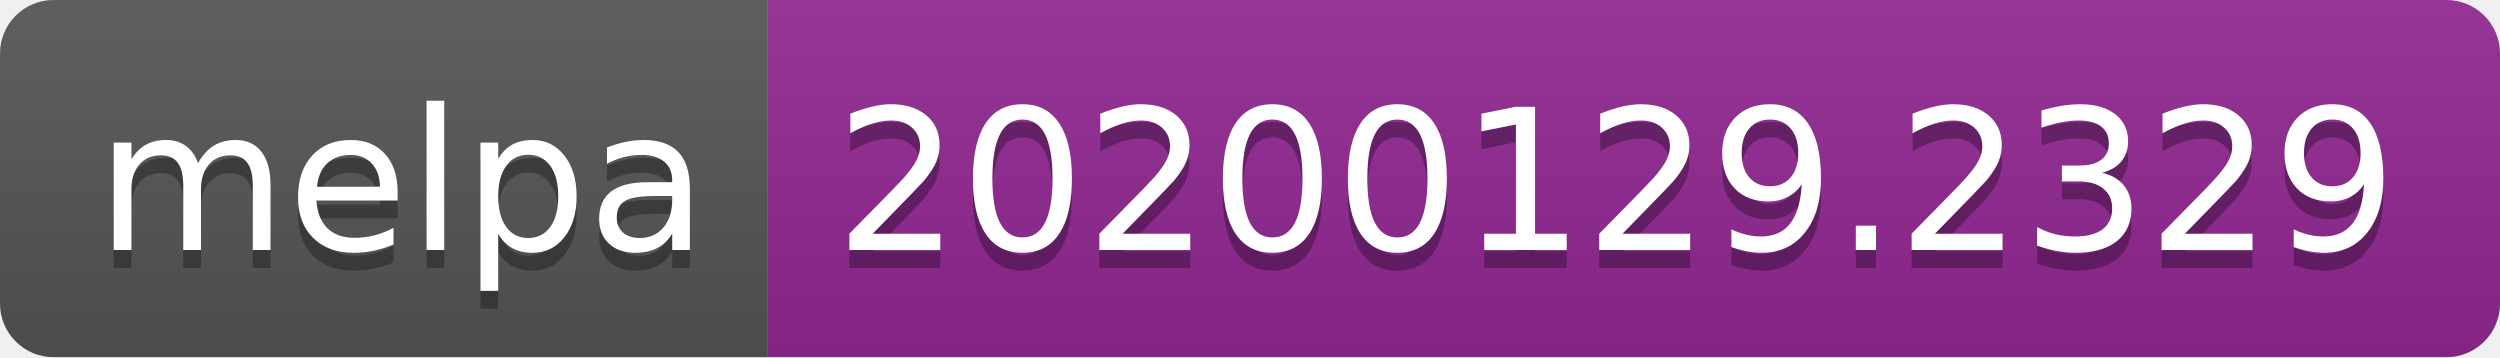
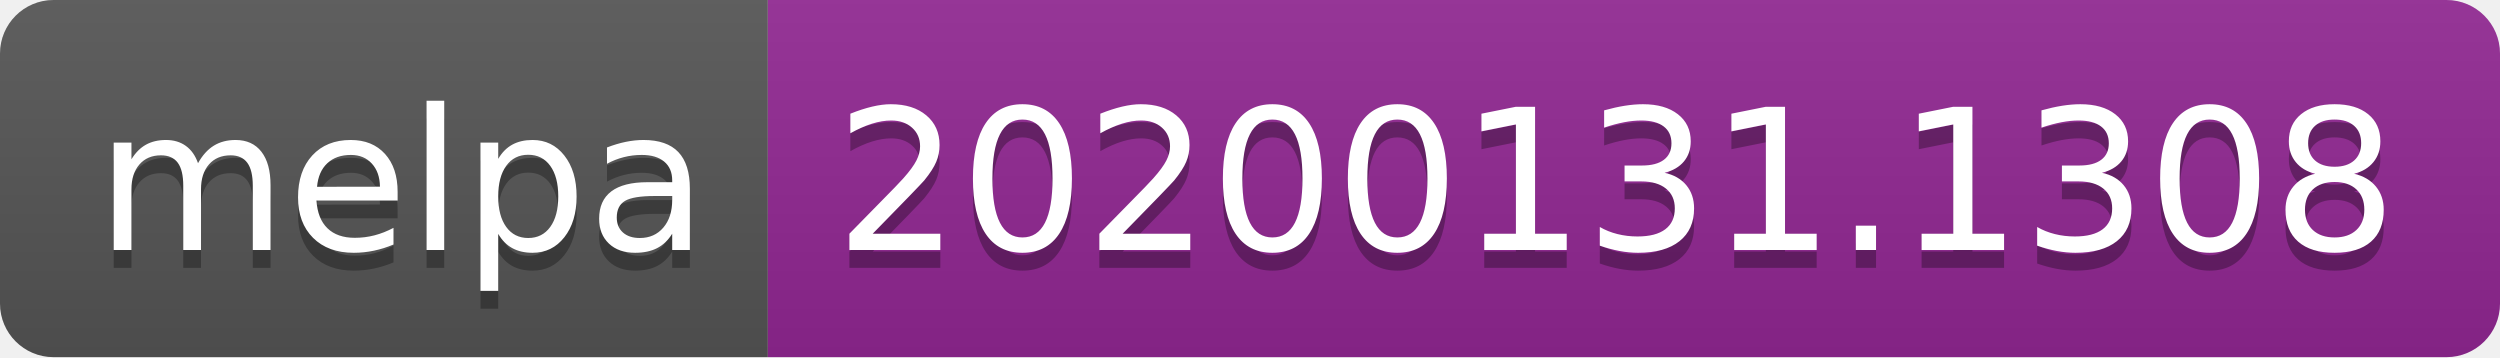
<svg xmlns="http://www.w3.org/2000/svg" width="140" height="20">
  <linearGradient id="b" x2="0" y2="100%">
    <stop offset="0" stop-color="#bbb" stop-opacity=".1" />
    <stop offset="1" stop-opacity=".1" />
  </linearGradient>
  <clipPath id="a">
    <rect width="140" height="20" rx="3" fill="#fff" />
  </clipPath>
  <g clip-path="url(#a)">
    <path fill="#555" d="M0 0h43v20H0z" />
    <path fill="#922793" d="M43 0h97v20H43z" />
    <path fill="url(#b)" d="M0 0h140v20H0z" />
  </g>
  <g fill="#fff" text-anchor="middle" font-family="DejaVu Sans,Verdana,Geneva,sans-serif" font-size="110">
    <text x="225" y="150" fill="#010101" fill-opacity=".3" transform="scale(.1)" textLength="330">melpa</text>
    <text x="225" y="140" transform="scale(.1)" textLength="330">melpa</text>
-     <text x="905" y="150" fill="#010101" fill-opacity=".3" transform="scale(.1)" textLength="870">20200129.2329</text>
-     <text x="905" y="140" transform="scale(.1)" textLength="870">20200129.2329</text>
+     <text x="905" y="150" fill="#010101" fill-opacity=".3" transform="scale(.1)" textLength="870">20200131.1308</text>
+     <text x="905" y="140" transform="scale(.1)" textLength="870">20200131.1308</text>
  </g>
</svg>
